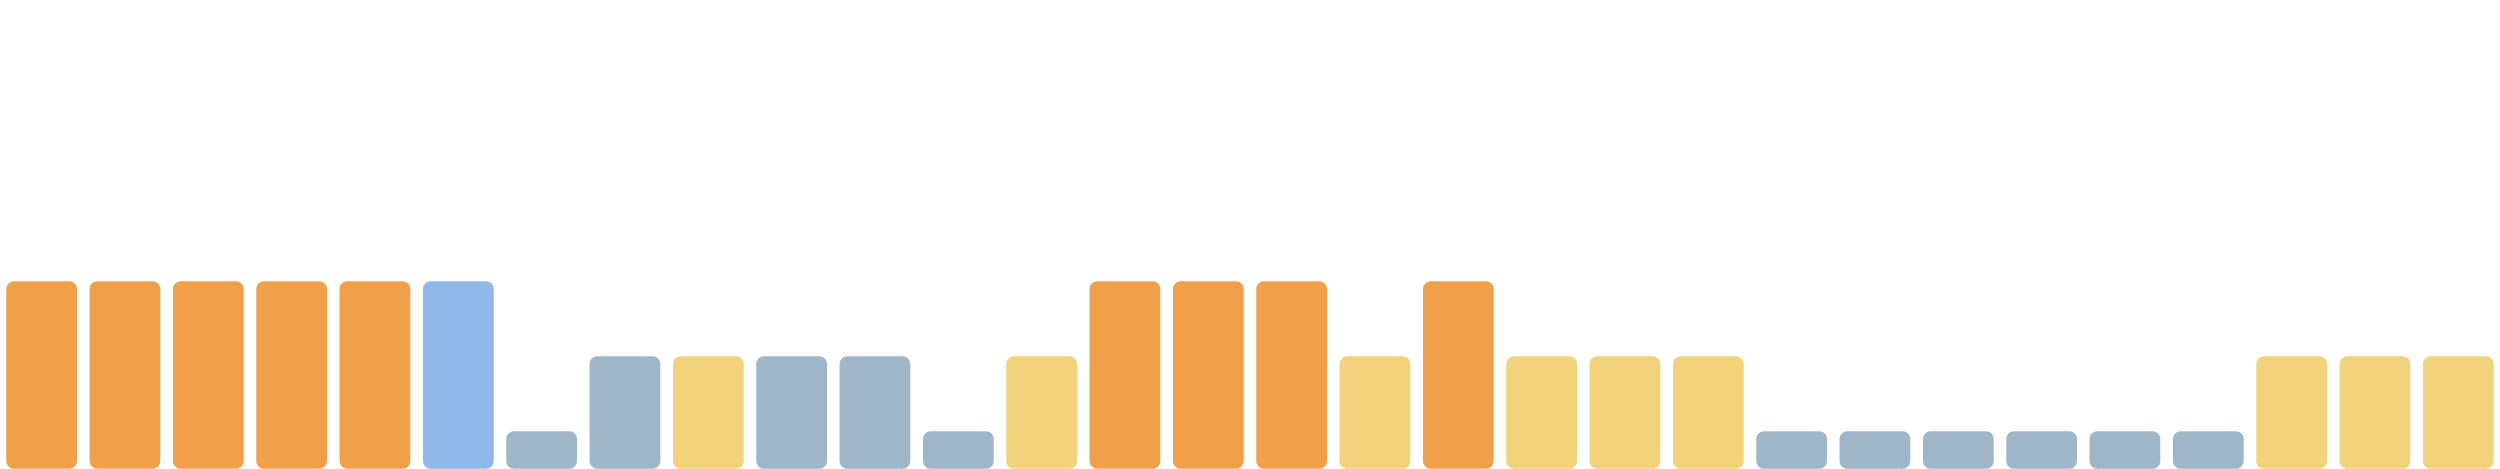
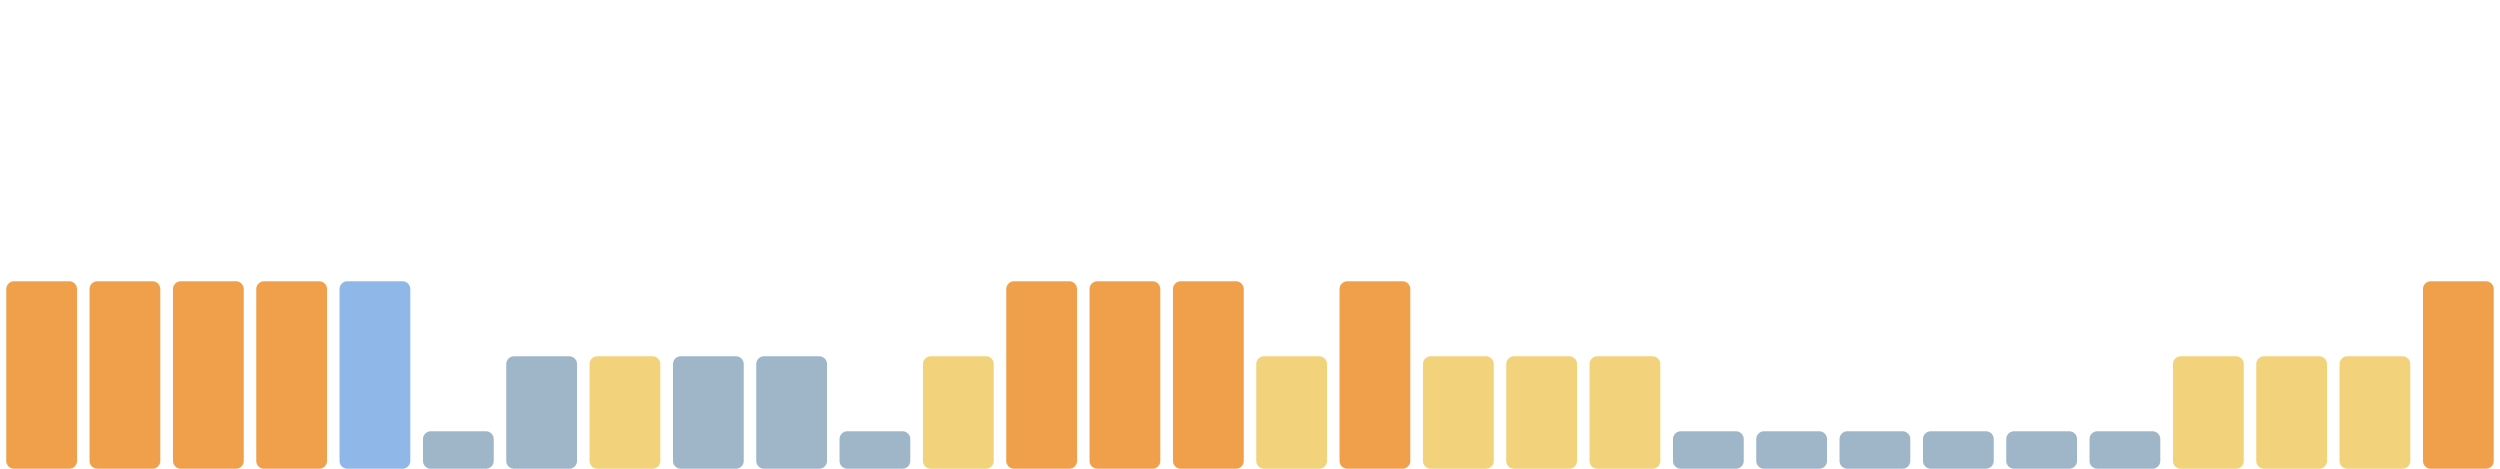
<svg xmlns="http://www.w3.org/2000/svg" viewBox="0 0 1600 300" width="1600" height="300" preserveAspectRatio="none" role="img" aria-label="Índice de huella climática de los últimos 30 días">
  <rect x="4.0" y="180" width="45.3" height="120" rx="5" fill="#f0a04b" />
  <rect x="57.3" y="180" width="45.3" height="120" rx="5" fill="#f0a04b" />
  <rect x="110.7" y="180" width="45.3" height="120" rx="5" fill="#f0a04b" />
  <rect x="164.0" y="180" width="45.3" height="120" rx="5" fill="#f0a04b" />
-   <rect x="217.3" y="180" width="45.3" height="120" rx="5" fill="#f0a04b" />
-   <rect x="270.7" y="180" width="45.3" height="120" rx="5" fill="#8fb8e8" />
-   <rect x="324.0" y="276" width="45.3" height="24" rx="5" fill="#9fb6c8" />
-   <rect x="377.3" y="228" width="45.3" height="72" rx="5" fill="#9fb6c8" />
-   <rect x="430.7" y="228" width="45.3" height="72" rx="5" fill="#f2d27a" />
+   <rect x="217.3" y="180" width="45.3" height="120" rx="5" fill="#8fb8e8" />
+   <rect x="270.7" y="276" width="45.3" height="24" rx="5" fill="#9fb6c8" />
+   <rect x="324.0" y="228" width="45.3" height="72" rx="5" fill="#9fb6c8" />
+   <rect x="377.3" y="228" width="45.3" height="72" rx="5" fill="#f2d27a" />
+   <rect x="430.7" y="228" width="45.3" height="72" rx="5" fill="#9fb6c8" />
  <rect x="484.0" y="228" width="45.3" height="72" rx="5" fill="#9fb6c8" />
-   <rect x="537.3" y="228" width="45.3" height="72" rx="5" fill="#9fb6c8" />
-   <rect x="590.7" y="276" width="45.3" height="24" rx="5" fill="#9fb6c8" />
-   <rect x="644.0" y="228" width="45.3" height="72" rx="5" fill="#f2d27a" />
+   <rect x="537.3" y="276" width="45.3" height="24" rx="5" fill="#9fb6c8" />
+   <rect x="590.7" y="228" width="45.3" height="72" rx="5" fill="#f2d27a" />
+   <rect x="644.0" y="180" width="45.3" height="120" rx="5" fill="#f0a04b" />
  <rect x="697.3" y="180" width="45.3" height="120" rx="5" fill="#f0a04b" />
  <rect x="750.7" y="180" width="45.3" height="120" rx="5" fill="#f0a04b" />
-   <rect x="804.0" y="180" width="45.3" height="120" rx="5" fill="#f0a04b" />
-   <rect x="857.3" y="228" width="45.3" height="72" rx="5" fill="#f2d27a" />
-   <rect x="910.7" y="180" width="45.3" height="120" rx="5" fill="#f0a04b" />
+   <rect x="804.0" y="228" width="45.3" height="72" rx="5" fill="#f2d27a" />
+   <rect x="857.3" y="180" width="45.3" height="120" rx="5" fill="#f0a04b" />
+   <rect x="910.7" y="228" width="45.3" height="72" rx="5" fill="#f2d27a" />
  <rect x="964.0" y="228" width="45.3" height="72" rx="5" fill="#f2d27a" />
  <rect x="1017.3" y="228" width="45.3" height="72" rx="5" fill="#f2d27a" />
-   <rect x="1070.7" y="228" width="45.3" height="72" rx="5" fill="#f2d27a" />
+   <rect x="1070.7" y="276" width="45.3" height="24" rx="5" fill="#9fb6c8" />
  <rect x="1124.0" y="276" width="45.3" height="24" rx="5" fill="#9fb6c8" />
  <rect x="1177.3" y="276" width="45.3" height="24" rx="5" fill="#9fb6c8" />
  <rect x="1230.7" y="276" width="45.3" height="24" rx="5" fill="#9fb6c8" />
  <rect x="1284.0" y="276" width="45.3" height="24" rx="5" fill="#9fb6c8" />
  <rect x="1337.3" y="276" width="45.3" height="24" rx="5" fill="#9fb6c8" />
-   <rect x="1390.7" y="276" width="45.3" height="24" rx="5" fill="#9fb6c8" />
+   <rect x="1390.7" y="228" width="45.3" height="72" rx="5" fill="#f2d27a" />
  <rect x="1444.0" y="228" width="45.3" height="72" rx="5" fill="#f2d27a" />
  <rect x="1497.3" y="228" width="45.3" height="72" rx="5" fill="#f2d27a" />
-   <rect x="1550.7" y="228" width="45.3" height="72" rx="5" fill="#f2d27a" />
+   <rect x="1550.7" y="180" width="45.3" height="120" rx="5" fill="#f0a04b" />
</svg>
